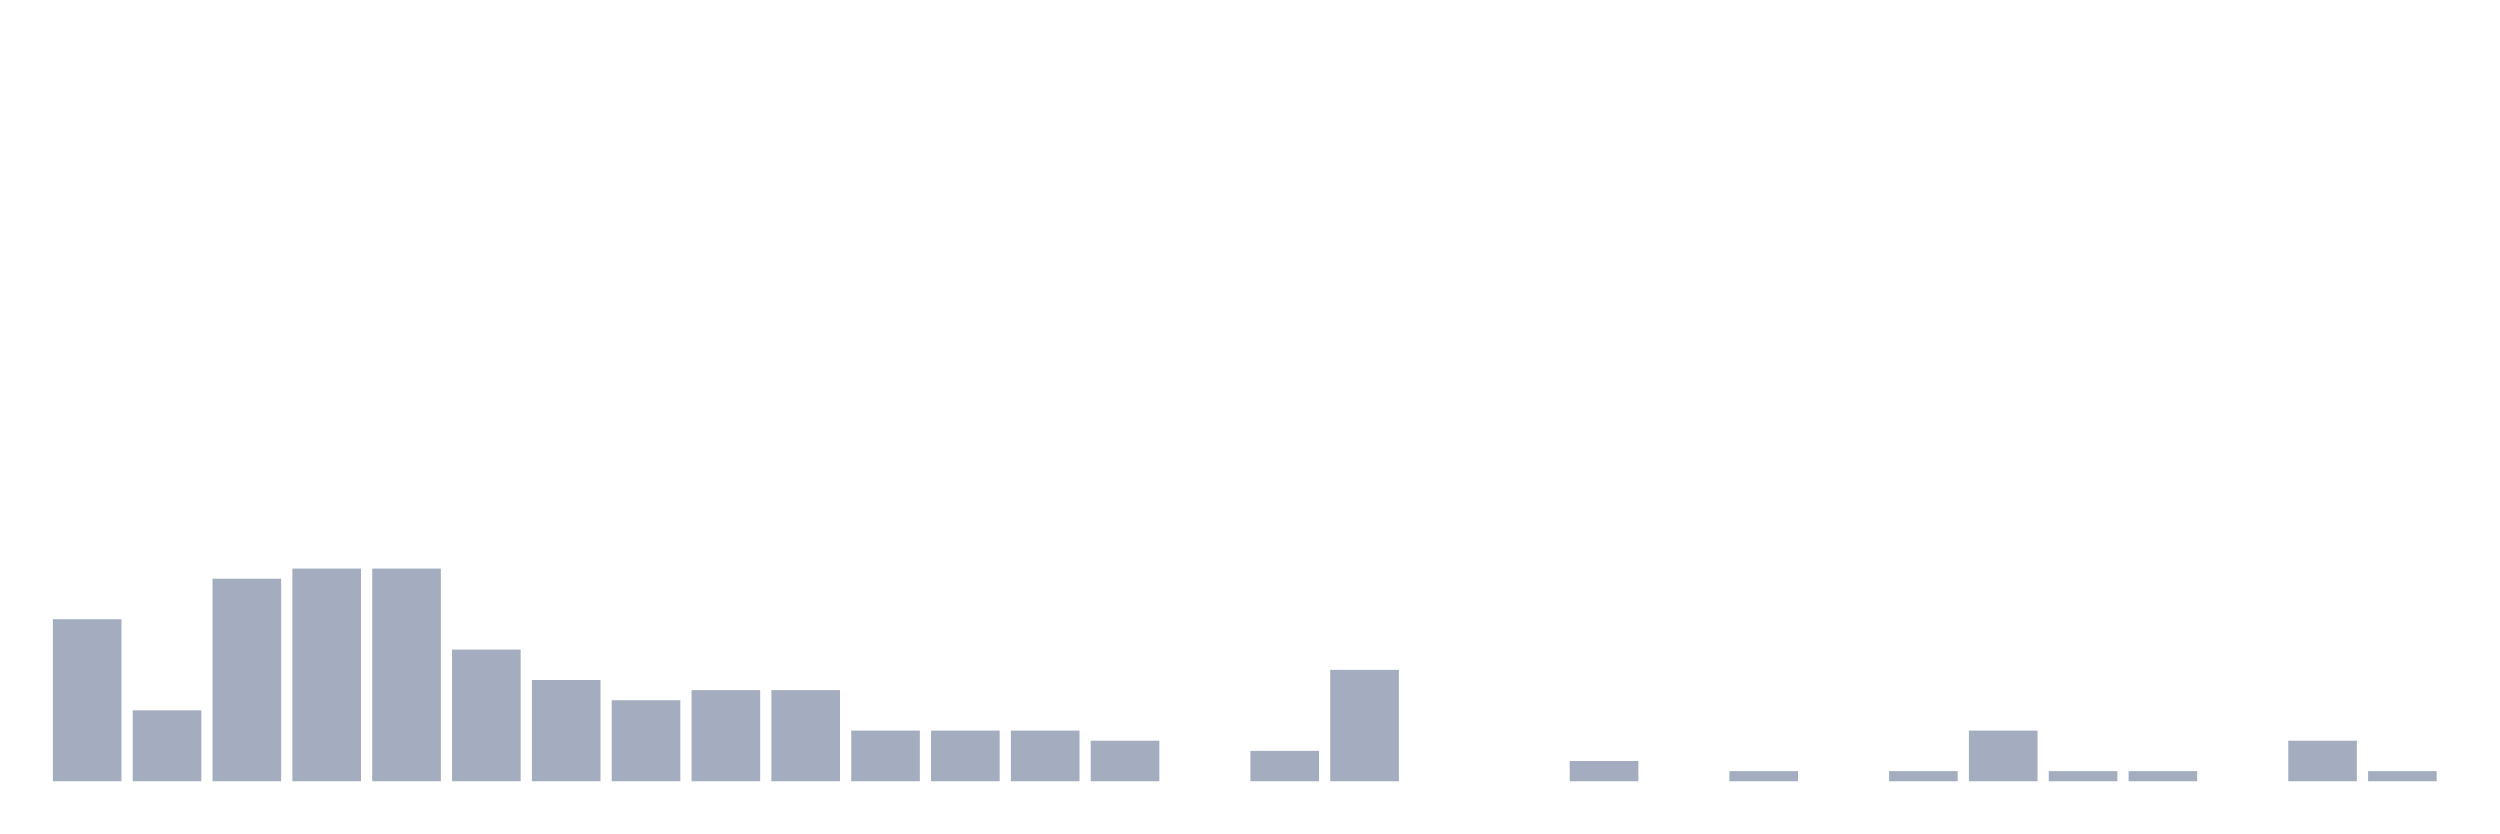
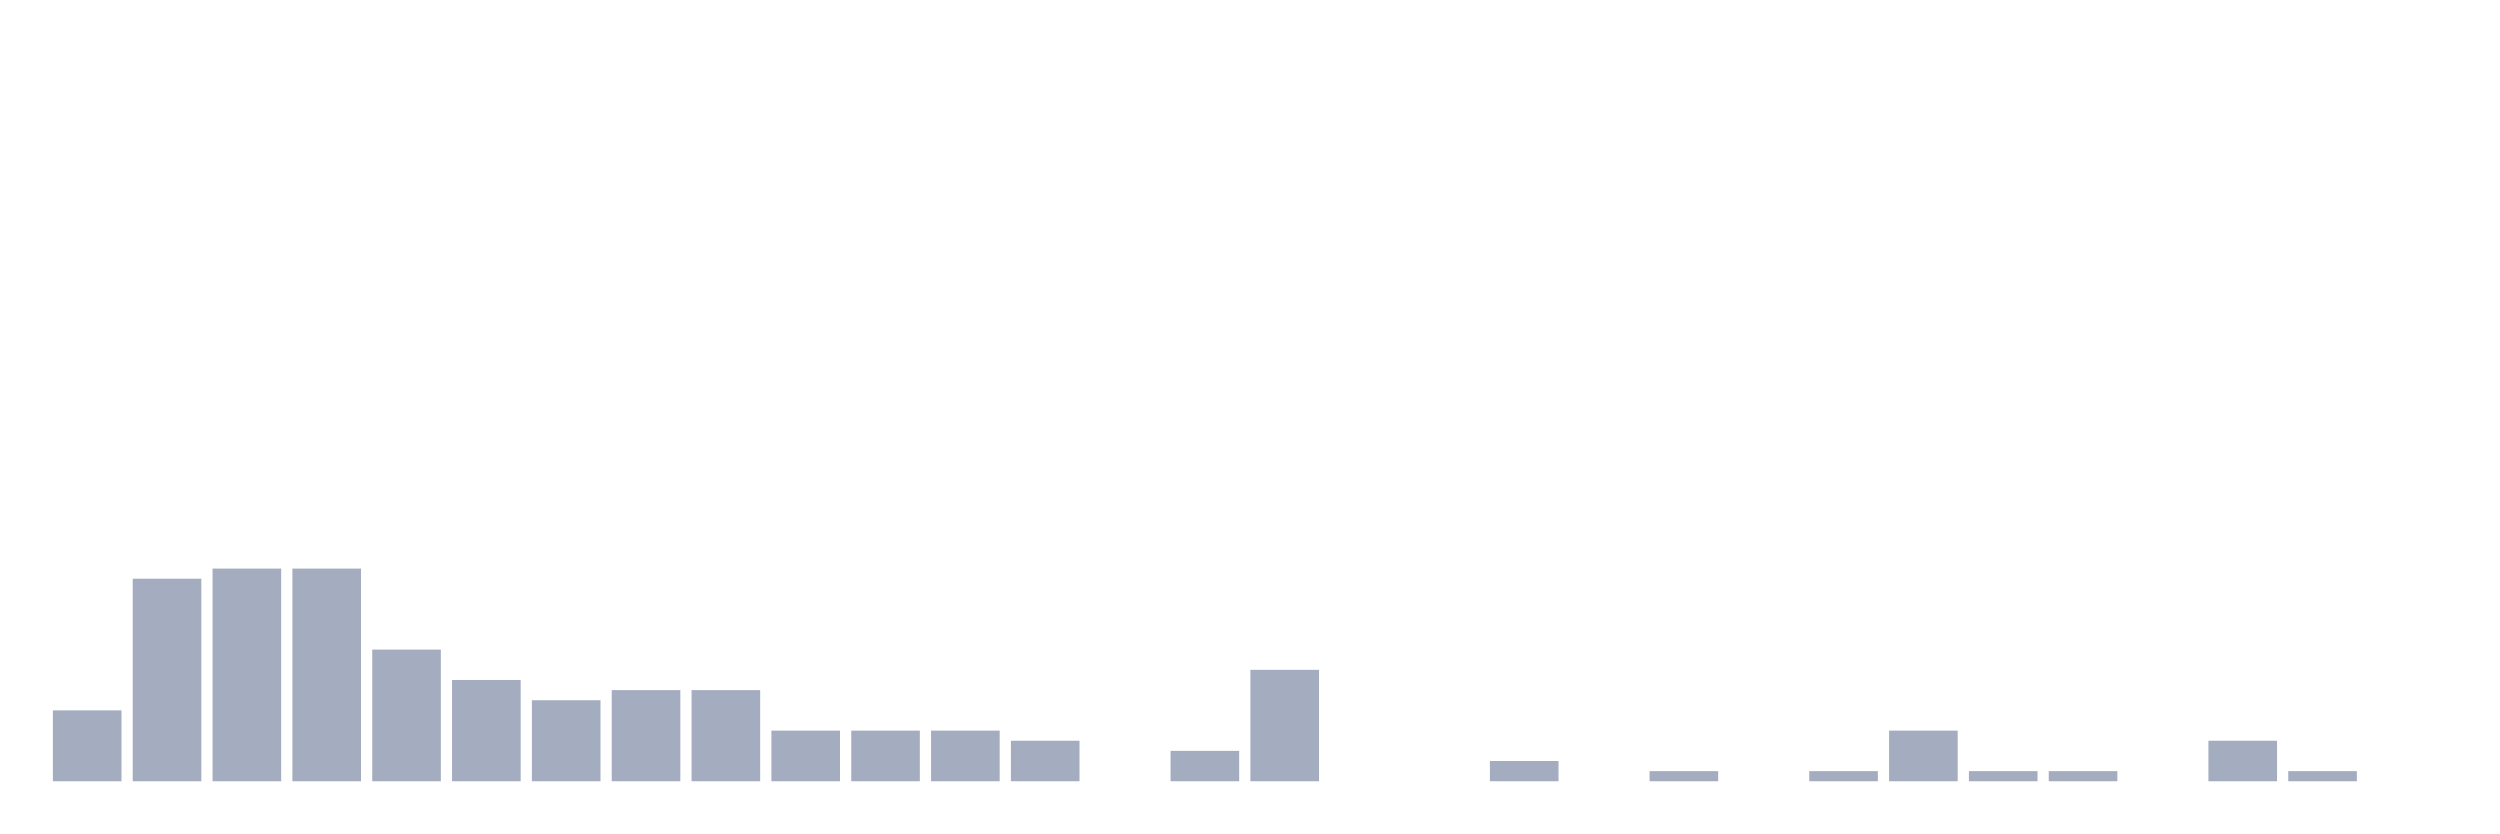
<svg xmlns="http://www.w3.org/2000/svg" viewBox="0 0 480 160">
  <g transform="translate(10,10)">
-     <rect class="bar" x="0.153" width="13.175" y="108.889" height="31.111" fill="rgb(164,173,192)" />
-     <rect class="bar" x="15.482" width="13.175" y="126.389" height="13.611" fill="rgb(164,173,192)" />
-     <rect class="bar" x="30.81" width="13.175" y="101.111" height="38.889" fill="rgb(164,173,192)" />
+     <rect class="bar" x="0.153" width="13.175" y="126.389" height="13.611" fill="rgb(164,173,192)" />
+     <rect class="bar" x="15.482" width="13.175" y="101.111" height="38.889" fill="rgb(164,173,192)" />
+     <rect class="bar" x="30.81" width="13.175" y="99.167" height="40.833" fill="rgb(164,173,192)" />
    <rect class="bar" x="46.138" width="13.175" y="99.167" height="40.833" fill="rgb(164,173,192)" />
-     <rect class="bar" x="61.466" width="13.175" y="99.167" height="40.833" fill="rgb(164,173,192)" />
-     <rect class="bar" x="76.794" width="13.175" y="114.722" height="25.278" fill="rgb(164,173,192)" />
-     <rect class="bar" x="92.123" width="13.175" y="120.556" height="19.444" fill="rgb(164,173,192)" />
-     <rect class="bar" x="107.451" width="13.175" y="124.444" height="15.556" fill="rgb(164,173,192)" />
+     <rect class="bar" x="61.466" width="13.175" y="114.722" height="25.278" fill="rgb(164,173,192)" />
+     <rect class="bar" x="76.794" width="13.175" y="120.556" height="19.444" fill="rgb(164,173,192)" />
+     <rect class="bar" x="92.123" width="13.175" y="124.444" height="15.556" fill="rgb(164,173,192)" />
+     <rect class="bar" x="107.451" width="13.175" y="122.5" height="17.5" fill="rgb(164,173,192)" />
    <rect class="bar" x="122.779" width="13.175" y="122.5" height="17.5" fill="rgb(164,173,192)" />
-     <rect class="bar" x="138.107" width="13.175" y="122.5" height="17.5" fill="rgb(164,173,192)" />
+     <rect class="bar" x="138.107" width="13.175" y="130.278" height="9.722" fill="rgb(164,173,192)" />
    <rect class="bar" x="153.436" width="13.175" y="130.278" height="9.722" fill="rgb(164,173,192)" />
    <rect class="bar" x="168.764" width="13.175" y="130.278" height="9.722" fill="rgb(164,173,192)" />
-     <rect class="bar" x="184.092" width="13.175" y="130.278" height="9.722" fill="rgb(164,173,192)" />
-     <rect class="bar" x="199.42" width="13.175" y="132.222" height="7.778" fill="rgb(164,173,192)" />
-     <rect class="bar" x="214.748" width="13.175" y="140" height="0" fill="rgb(164,173,192)" />
-     <rect class="bar" x="230.077" width="13.175" y="134.167" height="5.833" fill="rgb(164,173,192)" />
-     <rect class="bar" x="245.405" width="13.175" y="118.611" height="21.389" fill="rgb(164,173,192)" />
+     <rect class="bar" x="184.092" width="13.175" y="132.222" height="7.778" fill="rgb(164,173,192)" />
+     <rect class="bar" x="199.42" width="13.175" y="140" height="0" fill="rgb(164,173,192)" />
+     <rect class="bar" x="214.748" width="13.175" y="134.167" height="5.833" fill="rgb(164,173,192)" />
+     <rect class="bar" x="230.077" width="13.175" y="118.611" height="21.389" fill="rgb(164,173,192)" />
+     <rect class="bar" x="245.405" width="13.175" y="140" height="0" fill="rgb(164,173,192)" />
    <rect class="bar" x="260.733" width="13.175" y="140" height="0" fill="rgb(164,173,192)" />
-     <rect class="bar" x="276.061" width="13.175" y="140" height="0" fill="rgb(164,173,192)" />
-     <rect class="bar" x="291.39" width="13.175" y="136.111" height="3.889" fill="rgb(164,173,192)" />
-     <rect class="bar" x="306.718" width="13.175" y="140" height="0" fill="rgb(164,173,192)" />
-     <rect class="bar" x="322.046" width="13.175" y="138.056" height="1.944" fill="rgb(164,173,192)" />
-     <rect class="bar" x="337.374" width="13.175" y="140" height="0" fill="rgb(164,173,192)" />
-     <rect class="bar" x="352.702" width="13.175" y="138.056" height="1.944" fill="rgb(164,173,192)" />
-     <rect class="bar" x="368.031" width="13.175" y="130.278" height="9.722" fill="rgb(164,173,192)" />
+     <rect class="bar" x="276.061" width="13.175" y="136.111" height="3.889" fill="rgb(164,173,192)" />
+     <rect class="bar" x="291.39" width="13.175" y="140" height="0" fill="rgb(164,173,192)" />
+     <rect class="bar" x="306.718" width="13.175" y="138.056" height="1.944" fill="rgb(164,173,192)" />
+     <rect class="bar" x="322.046" width="13.175" y="140" height="0" fill="rgb(164,173,192)" />
+     <rect class="bar" x="337.374" width="13.175" y="138.056" height="1.944" fill="rgb(164,173,192)" />
+     <rect class="bar" x="352.702" width="13.175" y="130.278" height="9.722" fill="rgb(164,173,192)" />
+     <rect class="bar" x="368.031" width="13.175" y="138.056" height="1.944" fill="rgb(164,173,192)" />
    <rect class="bar" x="383.359" width="13.175" y="138.056" height="1.944" fill="rgb(164,173,192)" />
-     <rect class="bar" x="398.687" width="13.175" y="138.056" height="1.944" fill="rgb(164,173,192)" />
-     <rect class="bar" x="414.015" width="13.175" y="140" height="0" fill="rgb(164,173,192)" />
-     <rect class="bar" x="429.344" width="13.175" y="132.222" height="7.778" fill="rgb(164,173,192)" />
-     <rect class="bar" x="444.672" width="13.175" y="138.056" height="1.944" fill="rgb(164,173,192)" />
+     <rect class="bar" x="398.687" width="13.175" y="140" height="0" fill="rgb(164,173,192)" />
+     <rect class="bar" x="414.015" width="13.175" y="132.222" height="7.778" fill="rgb(164,173,192)" />
+     <rect class="bar" x="429.344" width="13.175" y="138.056" height="1.944" fill="rgb(164,173,192)" />
+     <rect class="bar" x="444.672" width="13.175" y="140" height="0" fill="rgb(164,173,192)" />
  </g>
</svg>
